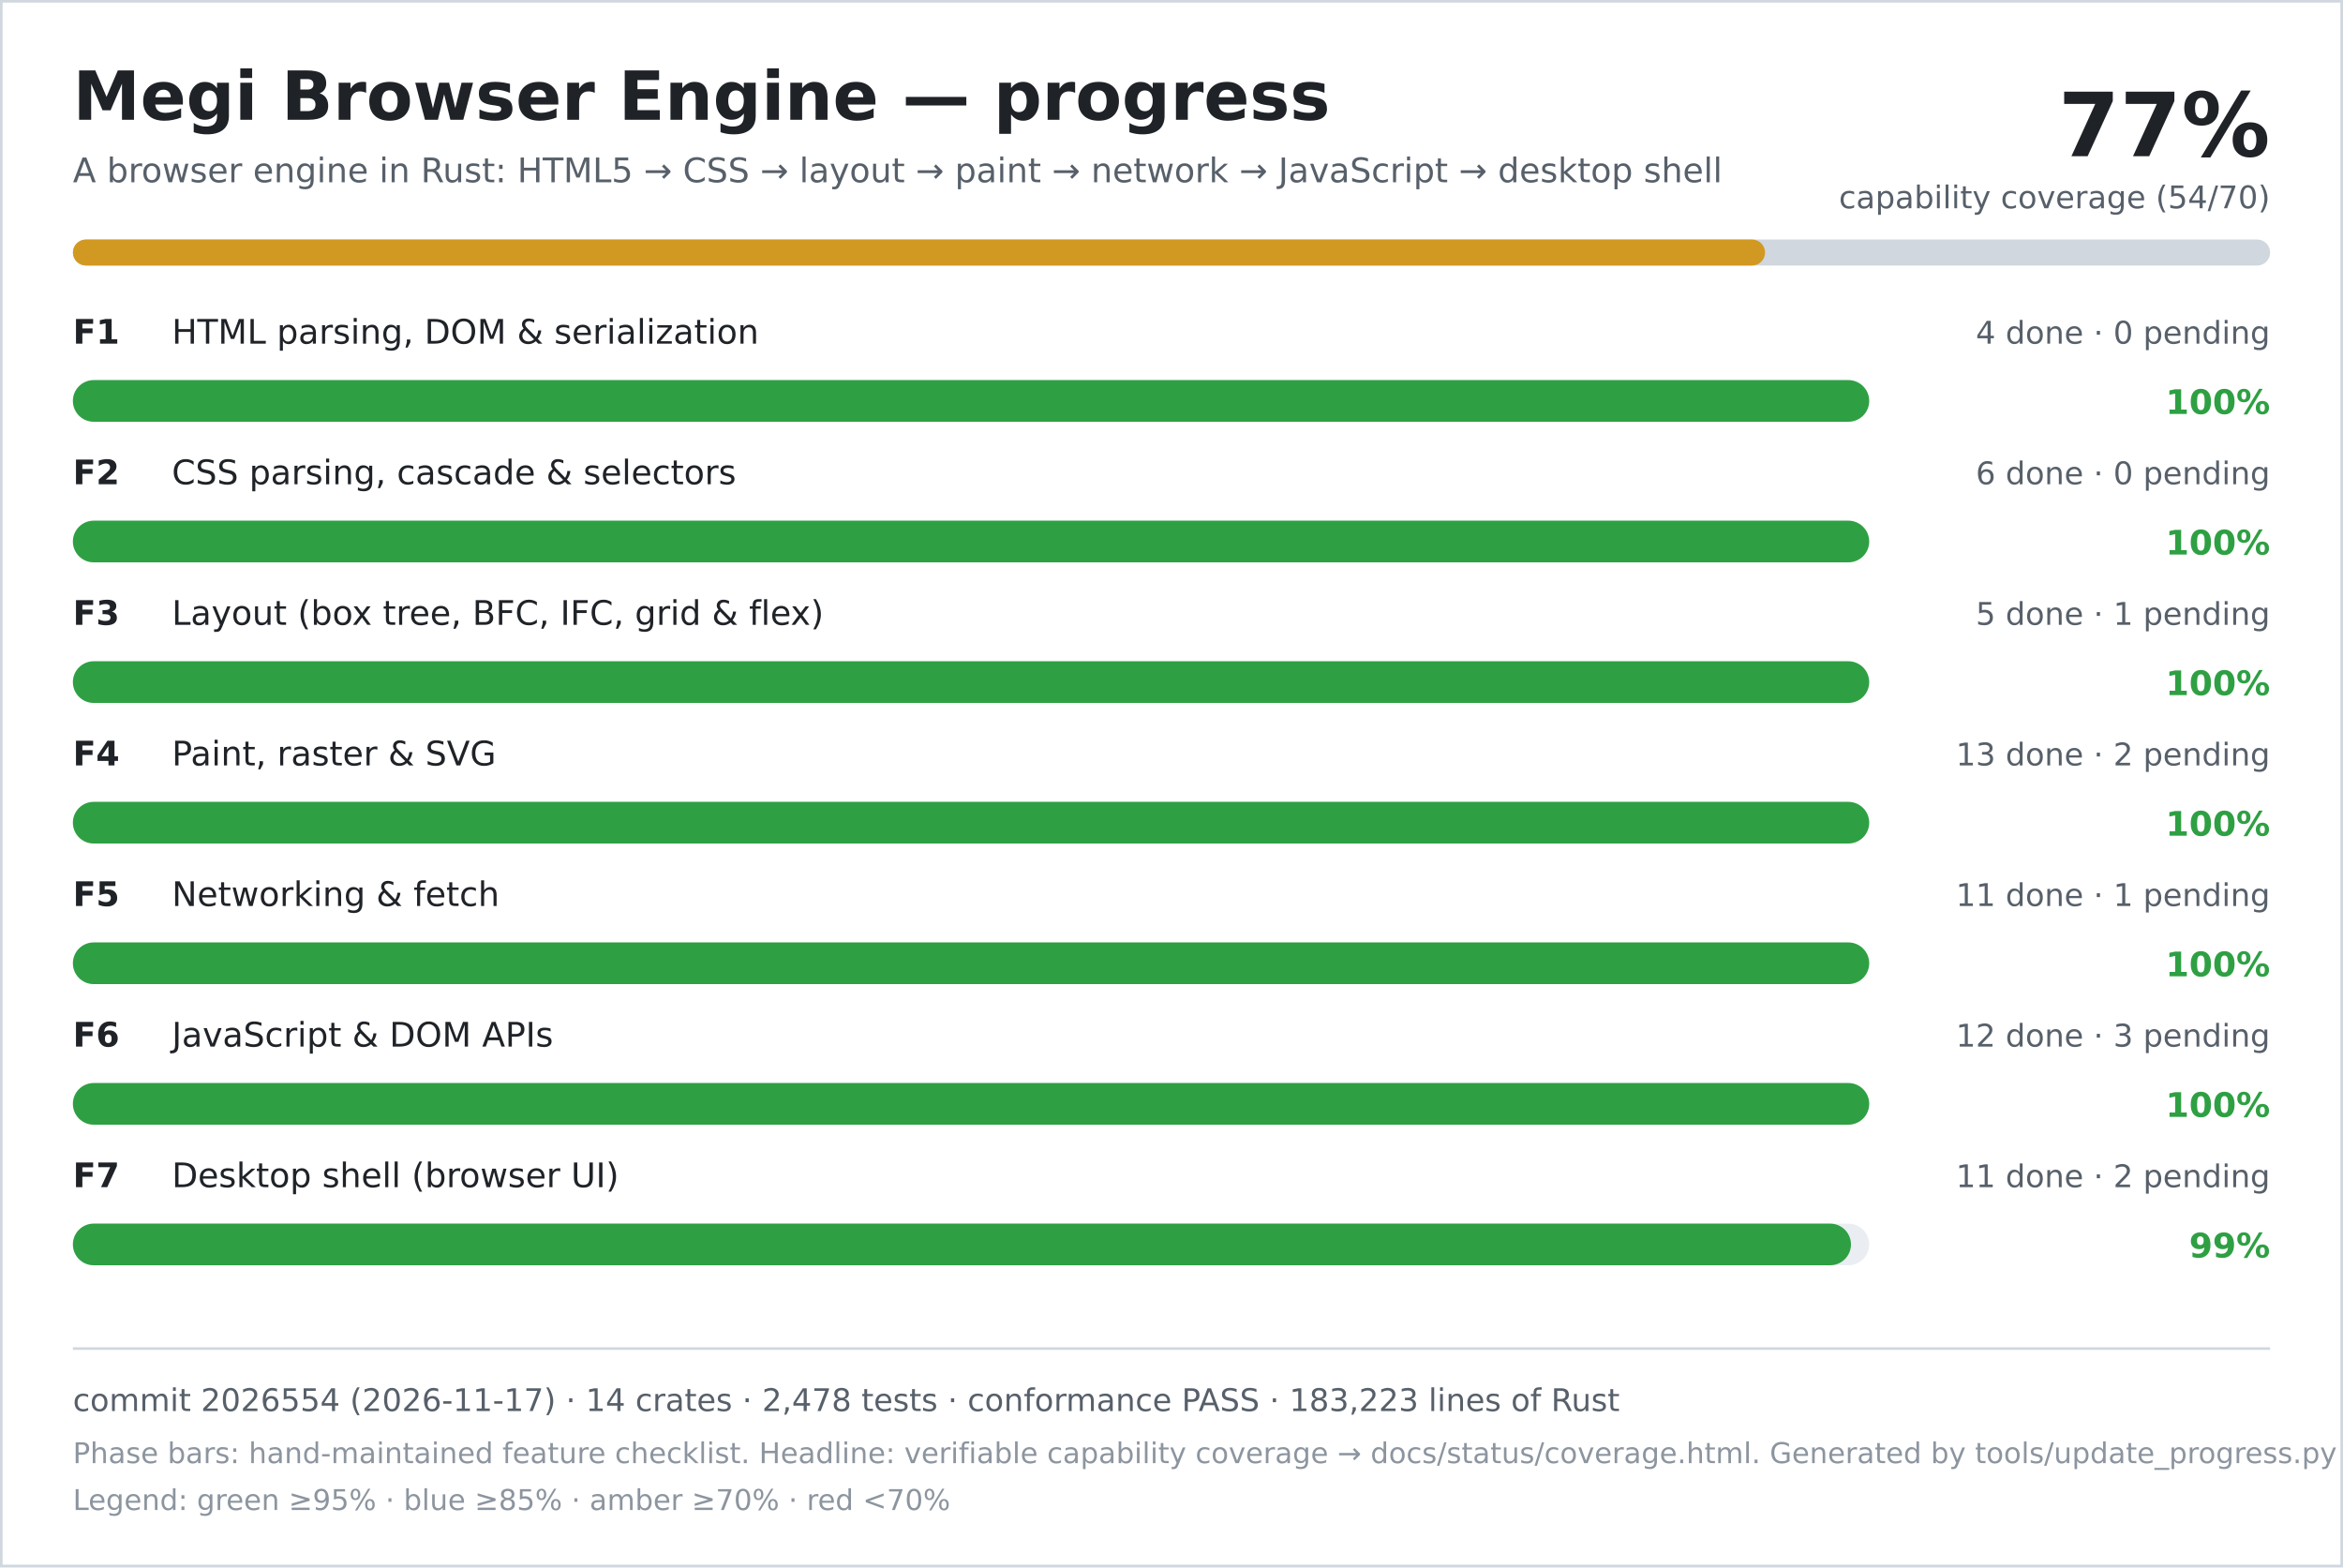
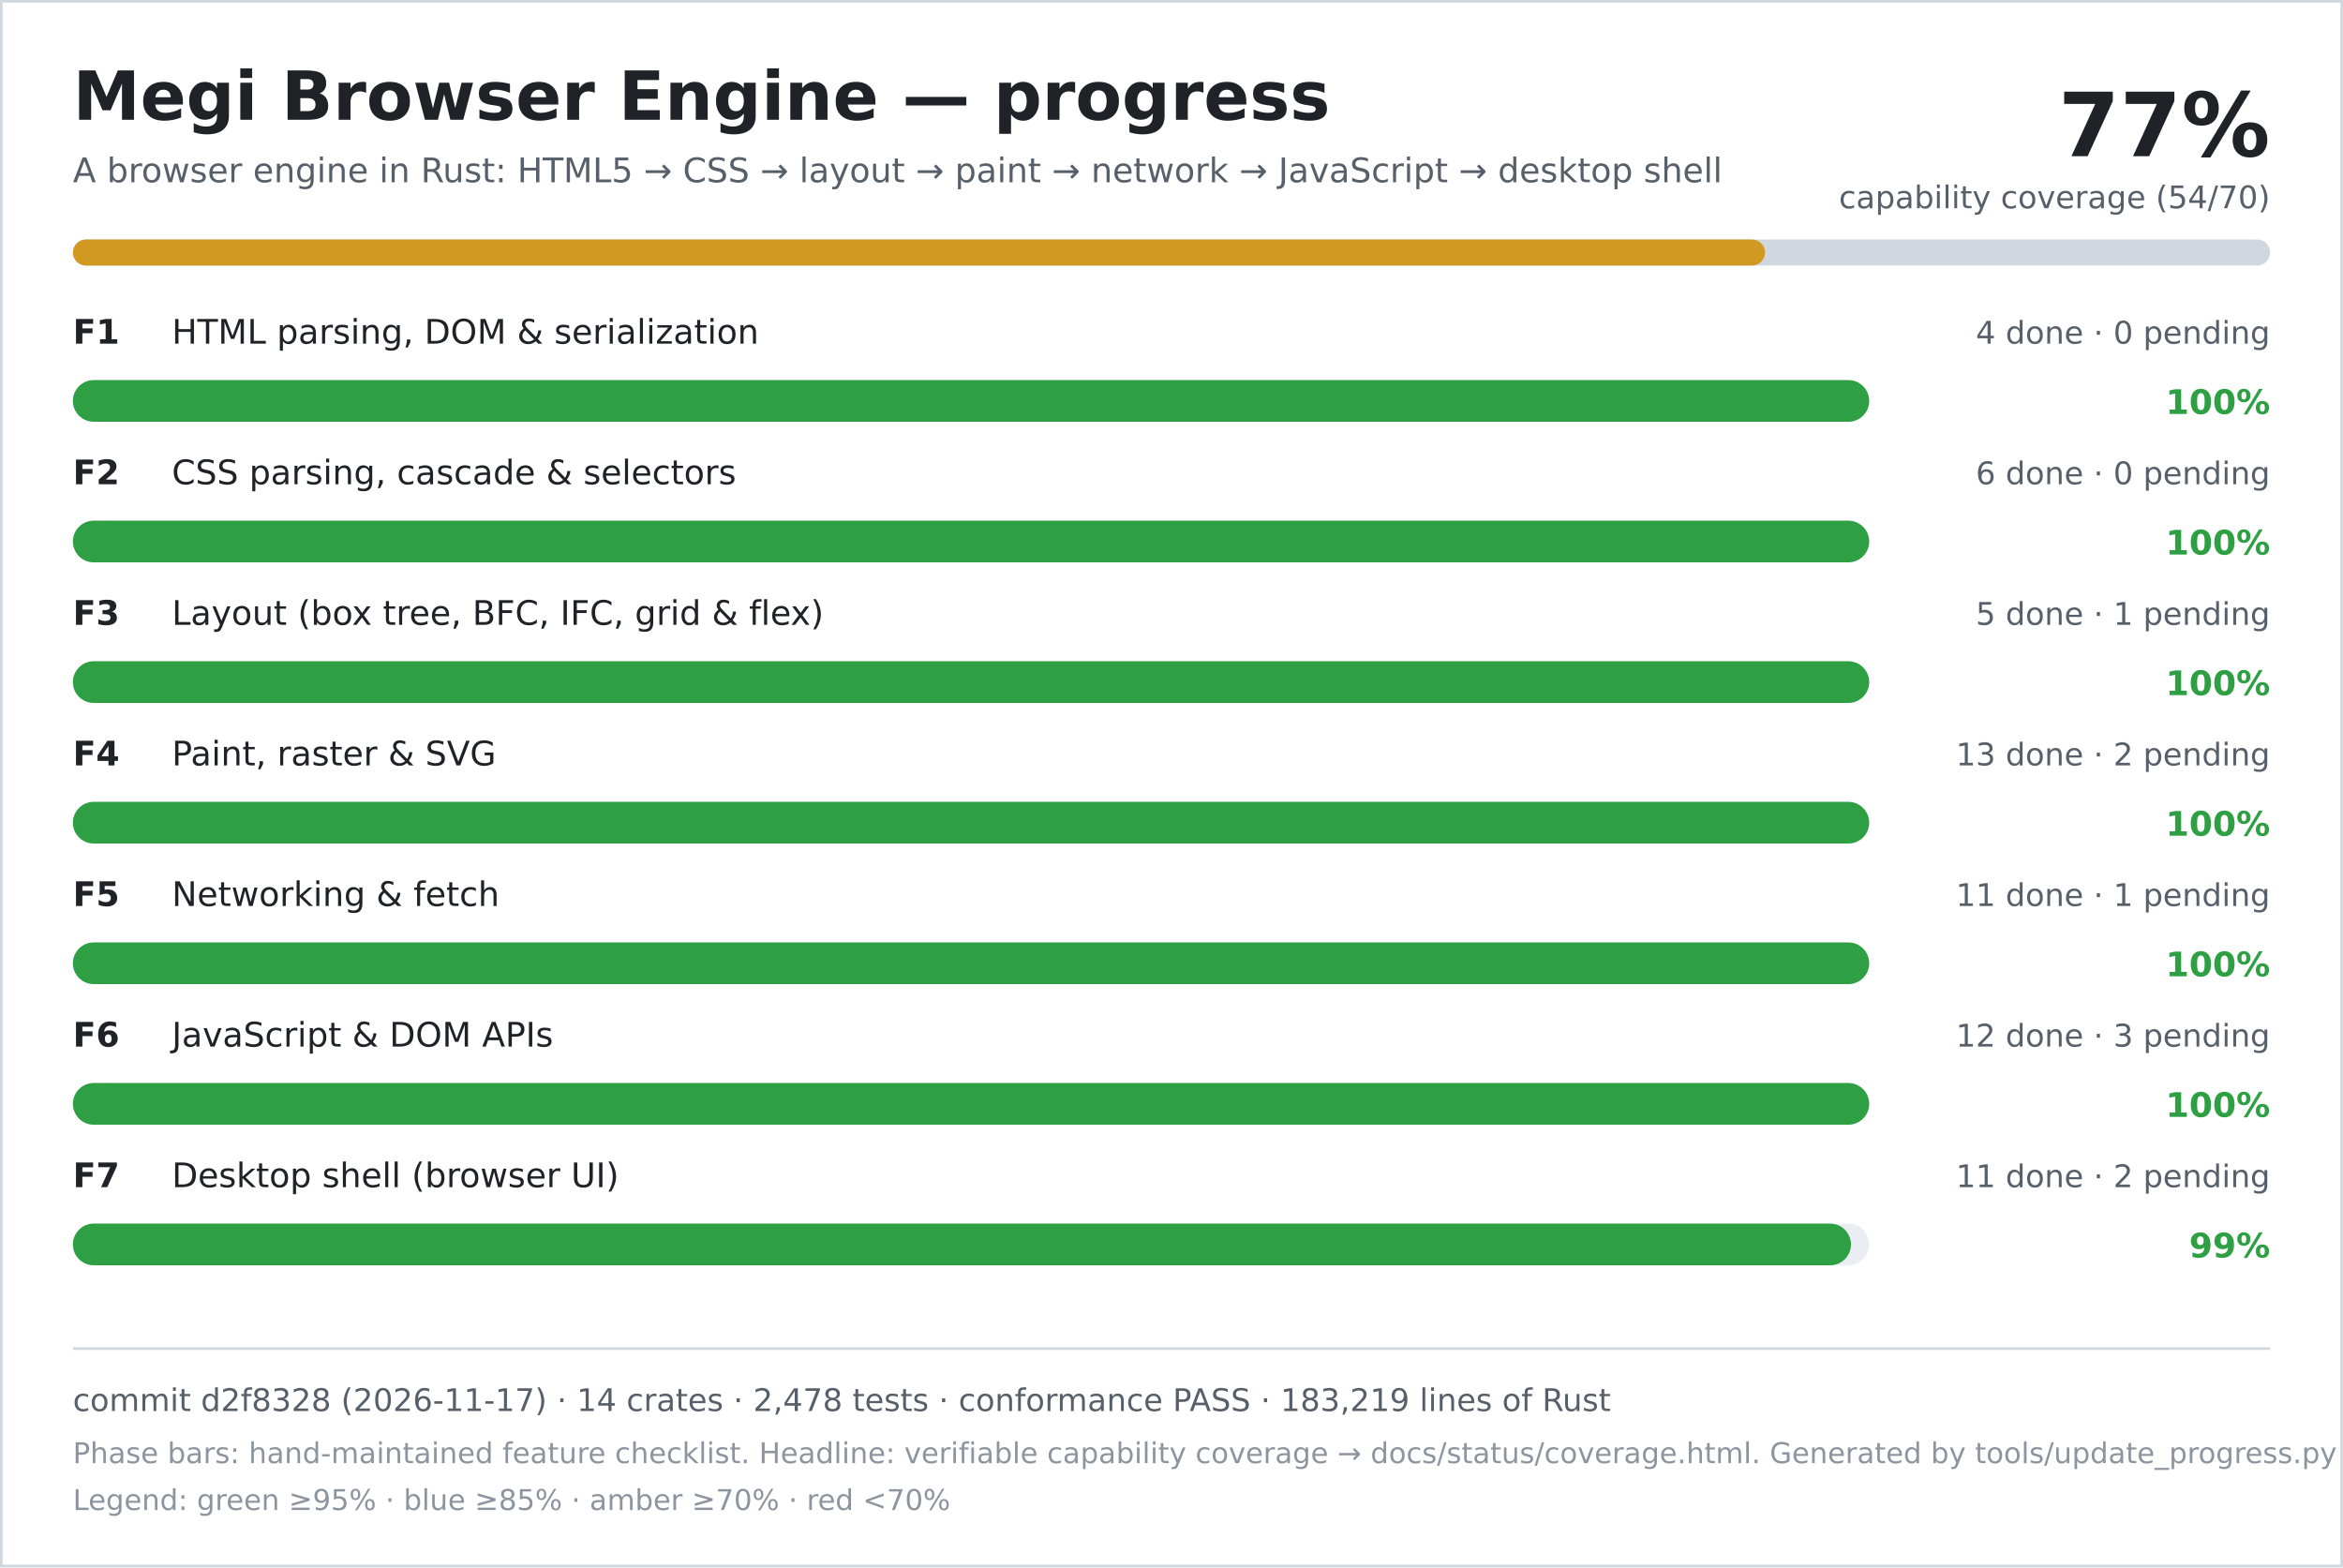
<svg xmlns="http://www.w3.org/2000/svg" width="900" height="602" viewBox="0 0 900 602" role="img" aria-labelledby="title desc">
  <rect width="900" height="602" fill="#ffffff" />
  <rect x="0.5" y="0.5" width="899" height="601" fill="none" stroke="#d0d7de" />
  <text x="28" y="46" font-family="DejaVu Sans, Verdana, sans-serif" font-size="26" font-weight="700" fill="#1f2328">Megi Browser Engine — progress</text>
  <text x="28" y="70" font-family="DejaVu Sans, Verdana, sans-serif" font-size="13" fill="#57606a">A browser engine in Rust: HTML5 → CSS → layout → paint → network → JavaScript → desktop shell</text>
  <text x="872" y="60" text-anchor="end" font-family="DejaVu Sans, Verdana, sans-serif" font-size="34" font-weight="700" fill="#1f2328">77%</text>
  <text x="872" y="80" text-anchor="end" font-family="DejaVu Sans, Verdana, sans-serif" font-size="12" fill="#57606a">capability coverage (54/70)</text>
  <rect x="28" y="92" width="844" height="10" rx="5" fill="#d0d7de" />
  <rect x="28" y="92" width="650" height="10" rx="5" fill="#d29922" />
  <text x="28" y="132" font-family="DejaVu Sans, Verdana, sans-serif" font-size="13" font-weight="700" fill="#1f2328">F1</text>
  <text x="66" y="132" font-family="DejaVu Sans, Verdana, sans-serif" font-size="13" fill="#1f2328">HTML parsing, DOM &amp; serialization</text>
  <text x="872" y="132" text-anchor="end" font-family="DejaVu Sans, Verdana, sans-serif" font-size="12" fill="#57606a">4 done · 0 pending</text>
  <rect x="28" y="146" width="690" height="16" rx="8" fill="#eaeef2" />
  <rect x="28" y="146" width="690" height="16" rx="8" fill="#2ea043" />
  <text x="872" y="159" text-anchor="end" font-family="DejaVu Sans, Verdana, sans-serif" font-size="13" font-weight="700" fill="#2ea043">100%</text>
  <text x="28" y="186" font-family="DejaVu Sans, Verdana, sans-serif" font-size="13" font-weight="700" fill="#1f2328">F2</text>
  <text x="66" y="186" font-family="DejaVu Sans, Verdana, sans-serif" font-size="13" fill="#1f2328">CSS parsing, cascade &amp; selectors</text>
  <text x="872" y="186" text-anchor="end" font-family="DejaVu Sans, Verdana, sans-serif" font-size="12" fill="#57606a">6 done · 0 pending</text>
  <rect x="28" y="200" width="690" height="16" rx="8" fill="#eaeef2" />
  <rect x="28" y="200" width="690" height="16" rx="8" fill="#2ea043" />
  <text x="872" y="213" text-anchor="end" font-family="DejaVu Sans, Verdana, sans-serif" font-size="13" font-weight="700" fill="#2ea043">100%</text>
  <text x="28" y="240" font-family="DejaVu Sans, Verdana, sans-serif" font-size="13" font-weight="700" fill="#1f2328">F3</text>
  <text x="66" y="240" font-family="DejaVu Sans, Verdana, sans-serif" font-size="13" fill="#1f2328">Layout (box tree, BFC, IFC, grid &amp; flex)</text>
  <text x="872" y="240" text-anchor="end" font-family="DejaVu Sans, Verdana, sans-serif" font-size="12" fill="#57606a">5 done · 1 pending</text>
  <rect x="28" y="254" width="690" height="16" rx="8" fill="#eaeef2" />
  <rect x="28" y="254" width="690" height="16" rx="8" fill="#2ea043" />
  <text x="872" y="267" text-anchor="end" font-family="DejaVu Sans, Verdana, sans-serif" font-size="13" font-weight="700" fill="#2ea043">100%</text>
  <text x="28" y="294" font-family="DejaVu Sans, Verdana, sans-serif" font-size="13" font-weight="700" fill="#1f2328">F4</text>
  <text x="66" y="294" font-family="DejaVu Sans, Verdana, sans-serif" font-size="13" fill="#1f2328">Paint, raster &amp; SVG</text>
  <text x="872" y="294" text-anchor="end" font-family="DejaVu Sans, Verdana, sans-serif" font-size="12" fill="#57606a">13 done · 2 pending</text>
  <rect x="28" y="308" width="690" height="16" rx="8" fill="#eaeef2" />
  <rect x="28" y="308" width="690" height="16" rx="8" fill="#2ea043" />
  <text x="872" y="321" text-anchor="end" font-family="DejaVu Sans, Verdana, sans-serif" font-size="13" font-weight="700" fill="#2ea043">100%</text>
  <text x="28" y="348" font-family="DejaVu Sans, Verdana, sans-serif" font-size="13" font-weight="700" fill="#1f2328">F5</text>
  <text x="66" y="348" font-family="DejaVu Sans, Verdana, sans-serif" font-size="13" fill="#1f2328">Networking &amp; fetch</text>
  <text x="872" y="348" text-anchor="end" font-family="DejaVu Sans, Verdana, sans-serif" font-size="12" fill="#57606a">11 done · 1 pending</text>
  <rect x="28" y="362" width="690" height="16" rx="8" fill="#eaeef2" />
  <rect x="28" y="362" width="690" height="16" rx="8" fill="#2ea043" />
  <text x="872" y="375" text-anchor="end" font-family="DejaVu Sans, Verdana, sans-serif" font-size="13" font-weight="700" fill="#2ea043">100%</text>
  <text x="28" y="402" font-family="DejaVu Sans, Verdana, sans-serif" font-size="13" font-weight="700" fill="#1f2328">F6</text>
  <text x="66" y="402" font-family="DejaVu Sans, Verdana, sans-serif" font-size="13" fill="#1f2328">JavaScript &amp; DOM APIs</text>
  <text x="872" y="402" text-anchor="end" font-family="DejaVu Sans, Verdana, sans-serif" font-size="12" fill="#57606a">12 done · 3 pending</text>
  <rect x="28" y="416" width="690" height="16" rx="8" fill="#eaeef2" />
  <rect x="28" y="416" width="690" height="16" rx="8" fill="#2ea043" />
  <text x="872" y="429" text-anchor="end" font-family="DejaVu Sans, Verdana, sans-serif" font-size="13" font-weight="700" fill="#2ea043">100%</text>
  <text x="28" y="456" font-family="DejaVu Sans, Verdana, sans-serif" font-size="13" font-weight="700" fill="#1f2328">F7</text>
  <text x="66" y="456" font-family="DejaVu Sans, Verdana, sans-serif" font-size="13" fill="#1f2328">Desktop shell (browser UI)</text>
  <text x="872" y="456" text-anchor="end" font-family="DejaVu Sans, Verdana, sans-serif" font-size="12" fill="#57606a">11 done · 2 pending</text>
  <rect x="28" y="470" width="690" height="16" rx="8" fill="#eaeef2" />
  <rect x="28" y="470" width="683" height="16" rx="8" fill="#2ea043" />
  <text x="872" y="483" text-anchor="end" font-family="DejaVu Sans, Verdana, sans-serif" font-size="13" font-weight="700" fill="#2ea043">99%</text>
  <line x1="28" y1="518" x2="872" y2="518" stroke="#d0d7de" />
-   <text x="28" y="542" font-family="DejaVu Sans, Verdana, sans-serif" font-size="12" fill="#57606a">commit 2026554 (2026-11-17) · 14 crates · 2,478 tests · conformance PASS · 183,223 lines of Rust</text>
+   <text x="28" y="542" font-family="DejaVu Sans, Verdana, sans-serif" font-size="12" fill="#57606a">commit d2f8328 (2026-11-17) · 14 crates · 2,478 tests · conformance PASS · 183,219 lines of Rust</text>
  <text x="28" y="562" font-family="DejaVu Sans, Verdana, sans-serif" font-size="11" fill="#8c959f">Phase bars: hand-maintained feature checklist. Headline: verifiable capability coverage → docs/status/coverage.html. Generated by tools/update_progress.py — do not edit.</text>
  <text x="28" y="580" font-family="DejaVu Sans, Verdana, sans-serif" font-size="11" fill="#8c959f">Legend: green ≥95% · blue ≥85% · amber ≥70% · red &lt;70%</text>
</svg>
